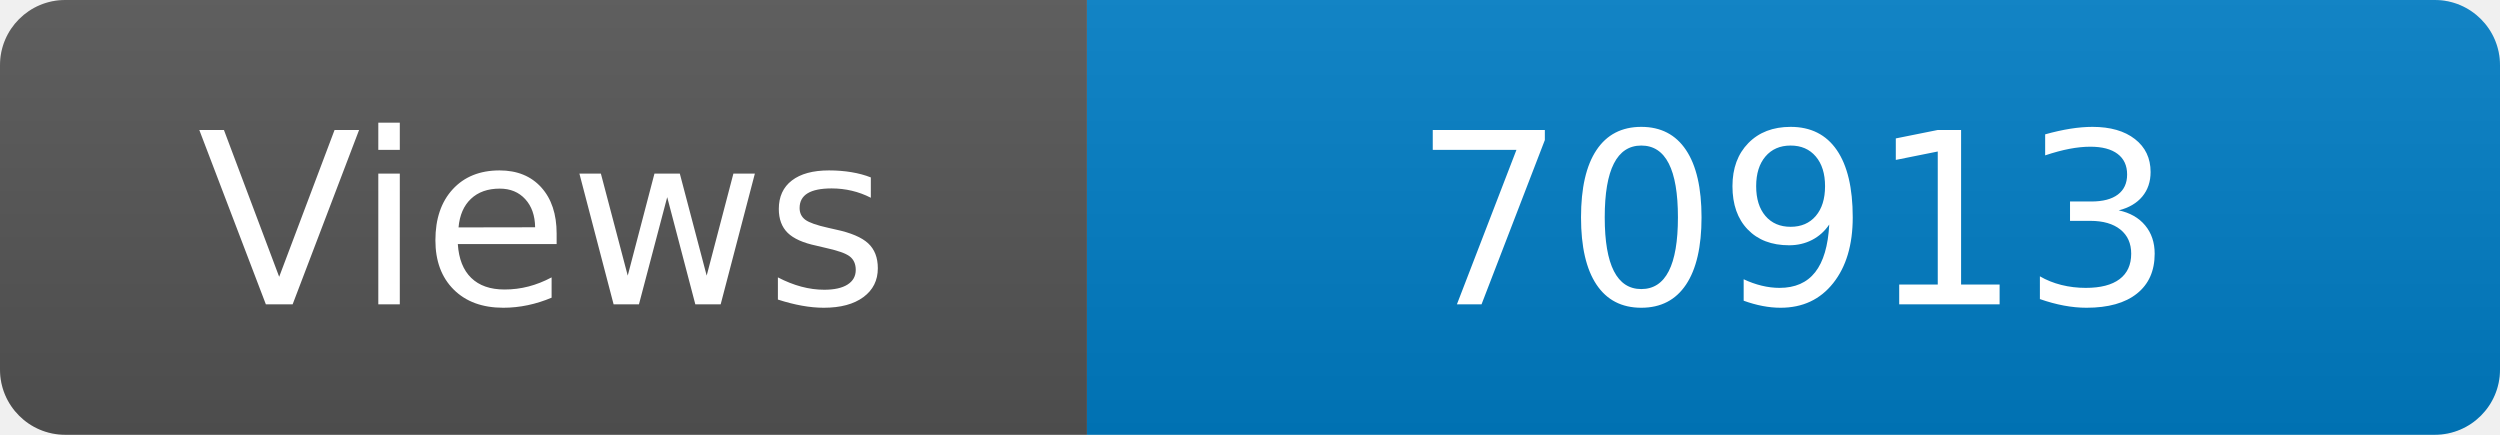
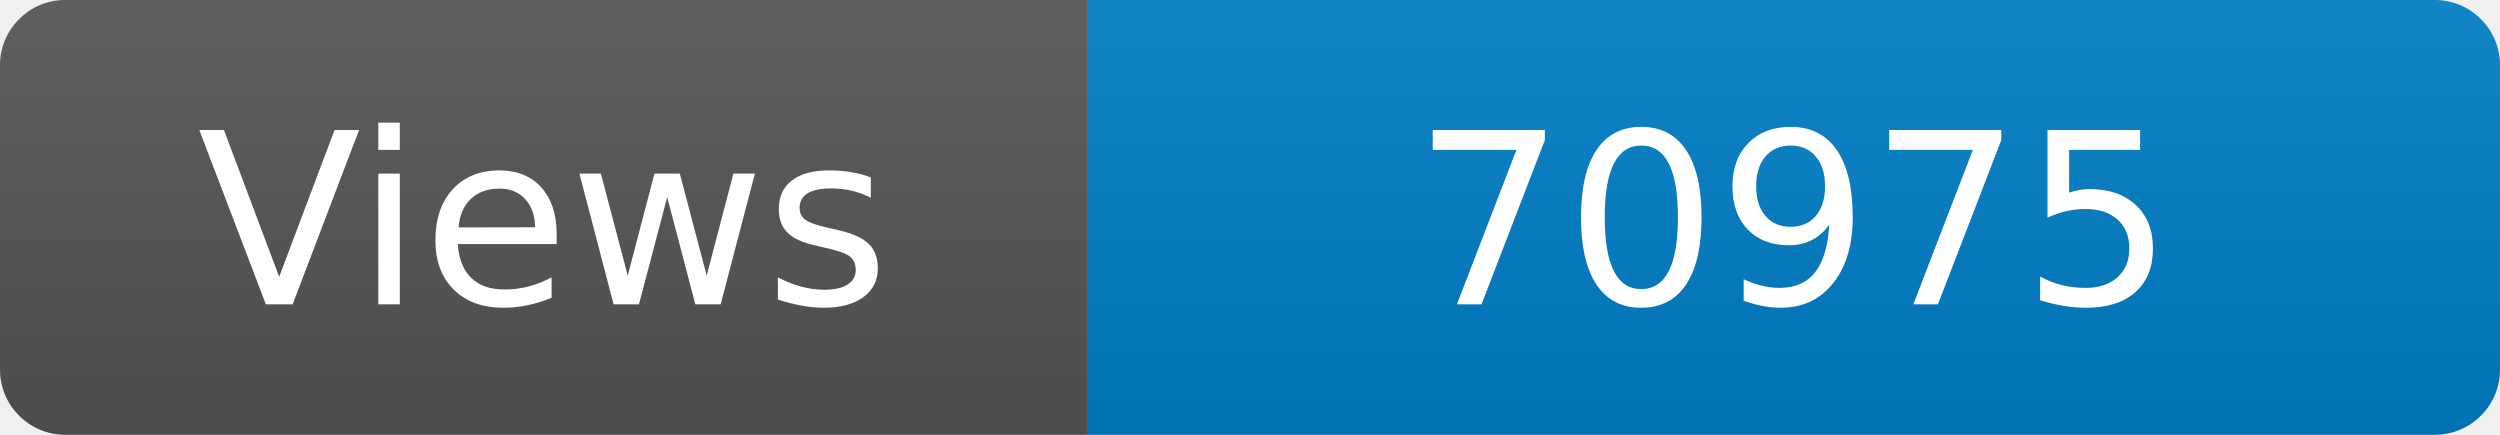
<svg xmlns="http://www.w3.org/2000/svg" width="115" height="20" role="img" aria-label="Maintained?: yes">
  <linearGradient id="s" x2="0" y2="100%">
    <stop offset="0" stop-color="#bbb" stop-opacity=".1" />
    <stop offset="1" stop-opacity=".1" />
  </linearGradient>
  <clipPath id="r">
    <rect width="115" height="20" rx="3" fill="#fff" />
  </clipPath>
  <g clip-path="url(#r)">
    <rect width="50" height="20" fill="#555" />
    <rect x="50" width="160" height="20" fill="#007ec6" />
    <rect width="115" height="20" fill="url(#s)" />
  </g>
  <g fill="#fff" text-anchor="middle" font-family="Verdana,Geneva,DejaVu Sans,sans-serif" font-size="110">
    <text x="250" y="140" transform="scale(.1)" fill="#fff">Views</text>
-     <text x="825" y="140" transform="scale(.1)" fill="#fff">70913</text>
+     <text x="825" y="140" transform="scale(.1)" fill="#fff">70975</text>
  </g>
</svg>
